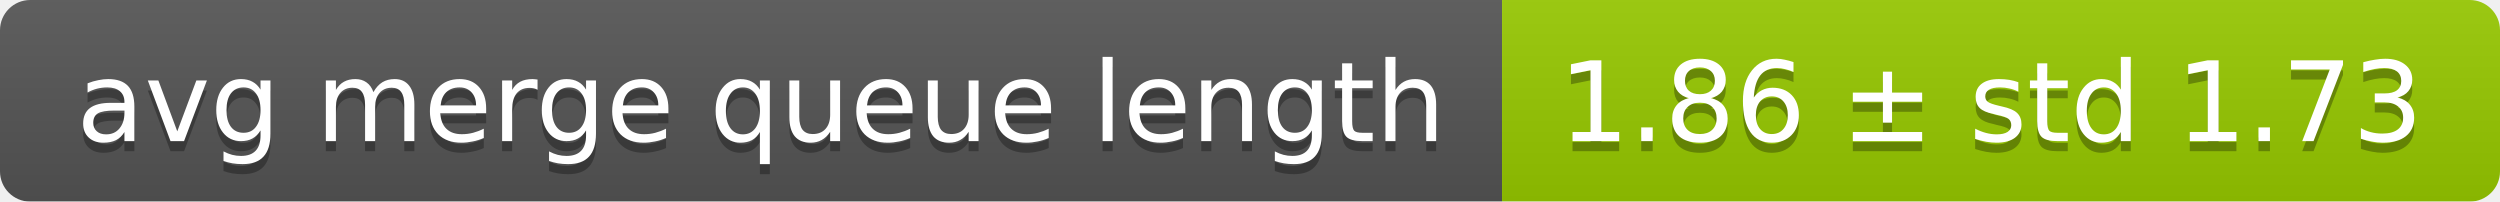
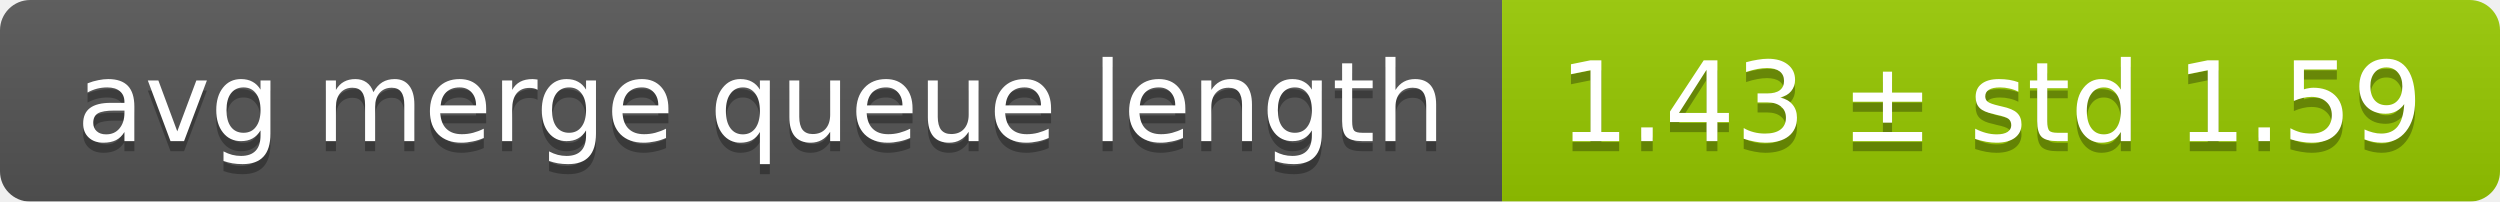
<svg xmlns="http://www.w3.org/2000/svg" width="248" height="20">
  <linearGradient id="smooth" x2="0" y2="100%">
    <stop offset="0" stop-color="#bbb" stop-opacity=".1" />
    <stop offset="1" stop-opacity=".1" />
  </linearGradient>
  <mask id="round">
    <rect width="248" height="20" rx="3" fill="#fff" />
  </mask>
  <g mask="url(#round)">
    <rect width="149" height="20" fill="#555" />
    <rect x="149" width="99" height="20" fill="#97ca00" />
    <rect width="248" height="20" fill="url(#smooth)" />
  </g>
  <g fill="#fff" text-anchor="middle" font-family="DejaVu Sans,Verdana,Geneva,sans-serif" font-size="11">
    <text x="75.5" y="15" fill="#010101" fill-opacity=".3">avg merge queue length</text>
    <text x="75.5" y="14">avg merge queue length</text>
-     <text x="197.5" y="15" fill="#010101" fill-opacity=".3">1.86 ± std 1.73</text>
-     <text x="197.5" y="14">1.86 ± std 1.73</text>
+     <text x="197.5" y="15" fill="#010101" fill-opacity=".3">1.43 ± std 1.59</text>
+     <text x="197.5" y="14">1.43 ± std 1.59</text>
  </g>
</svg>
